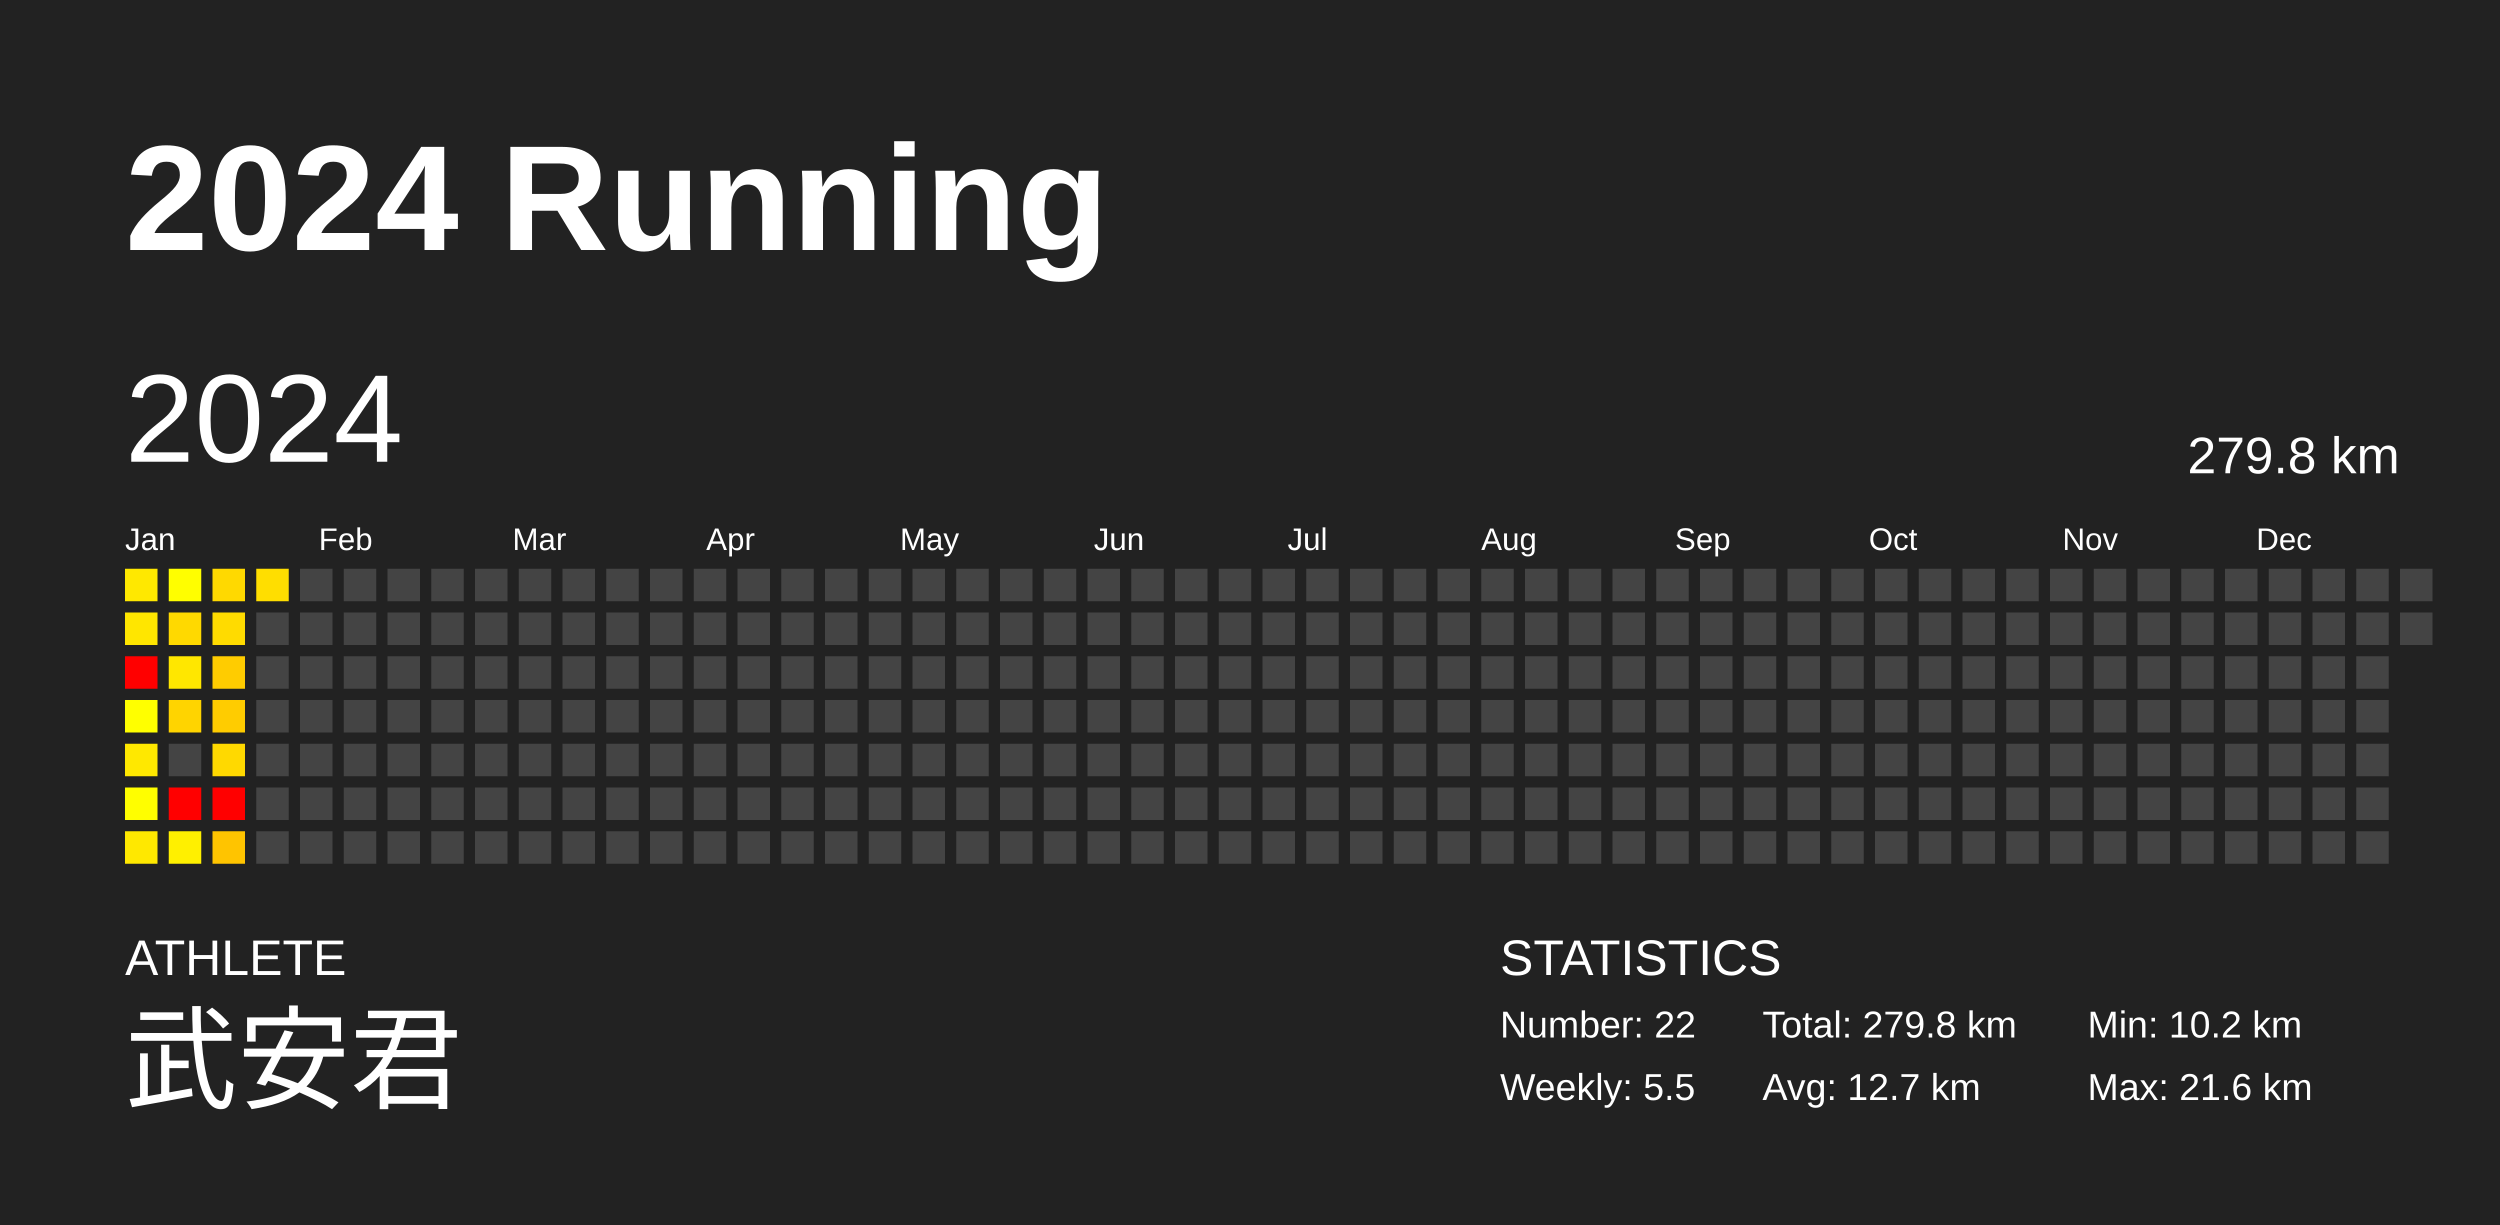
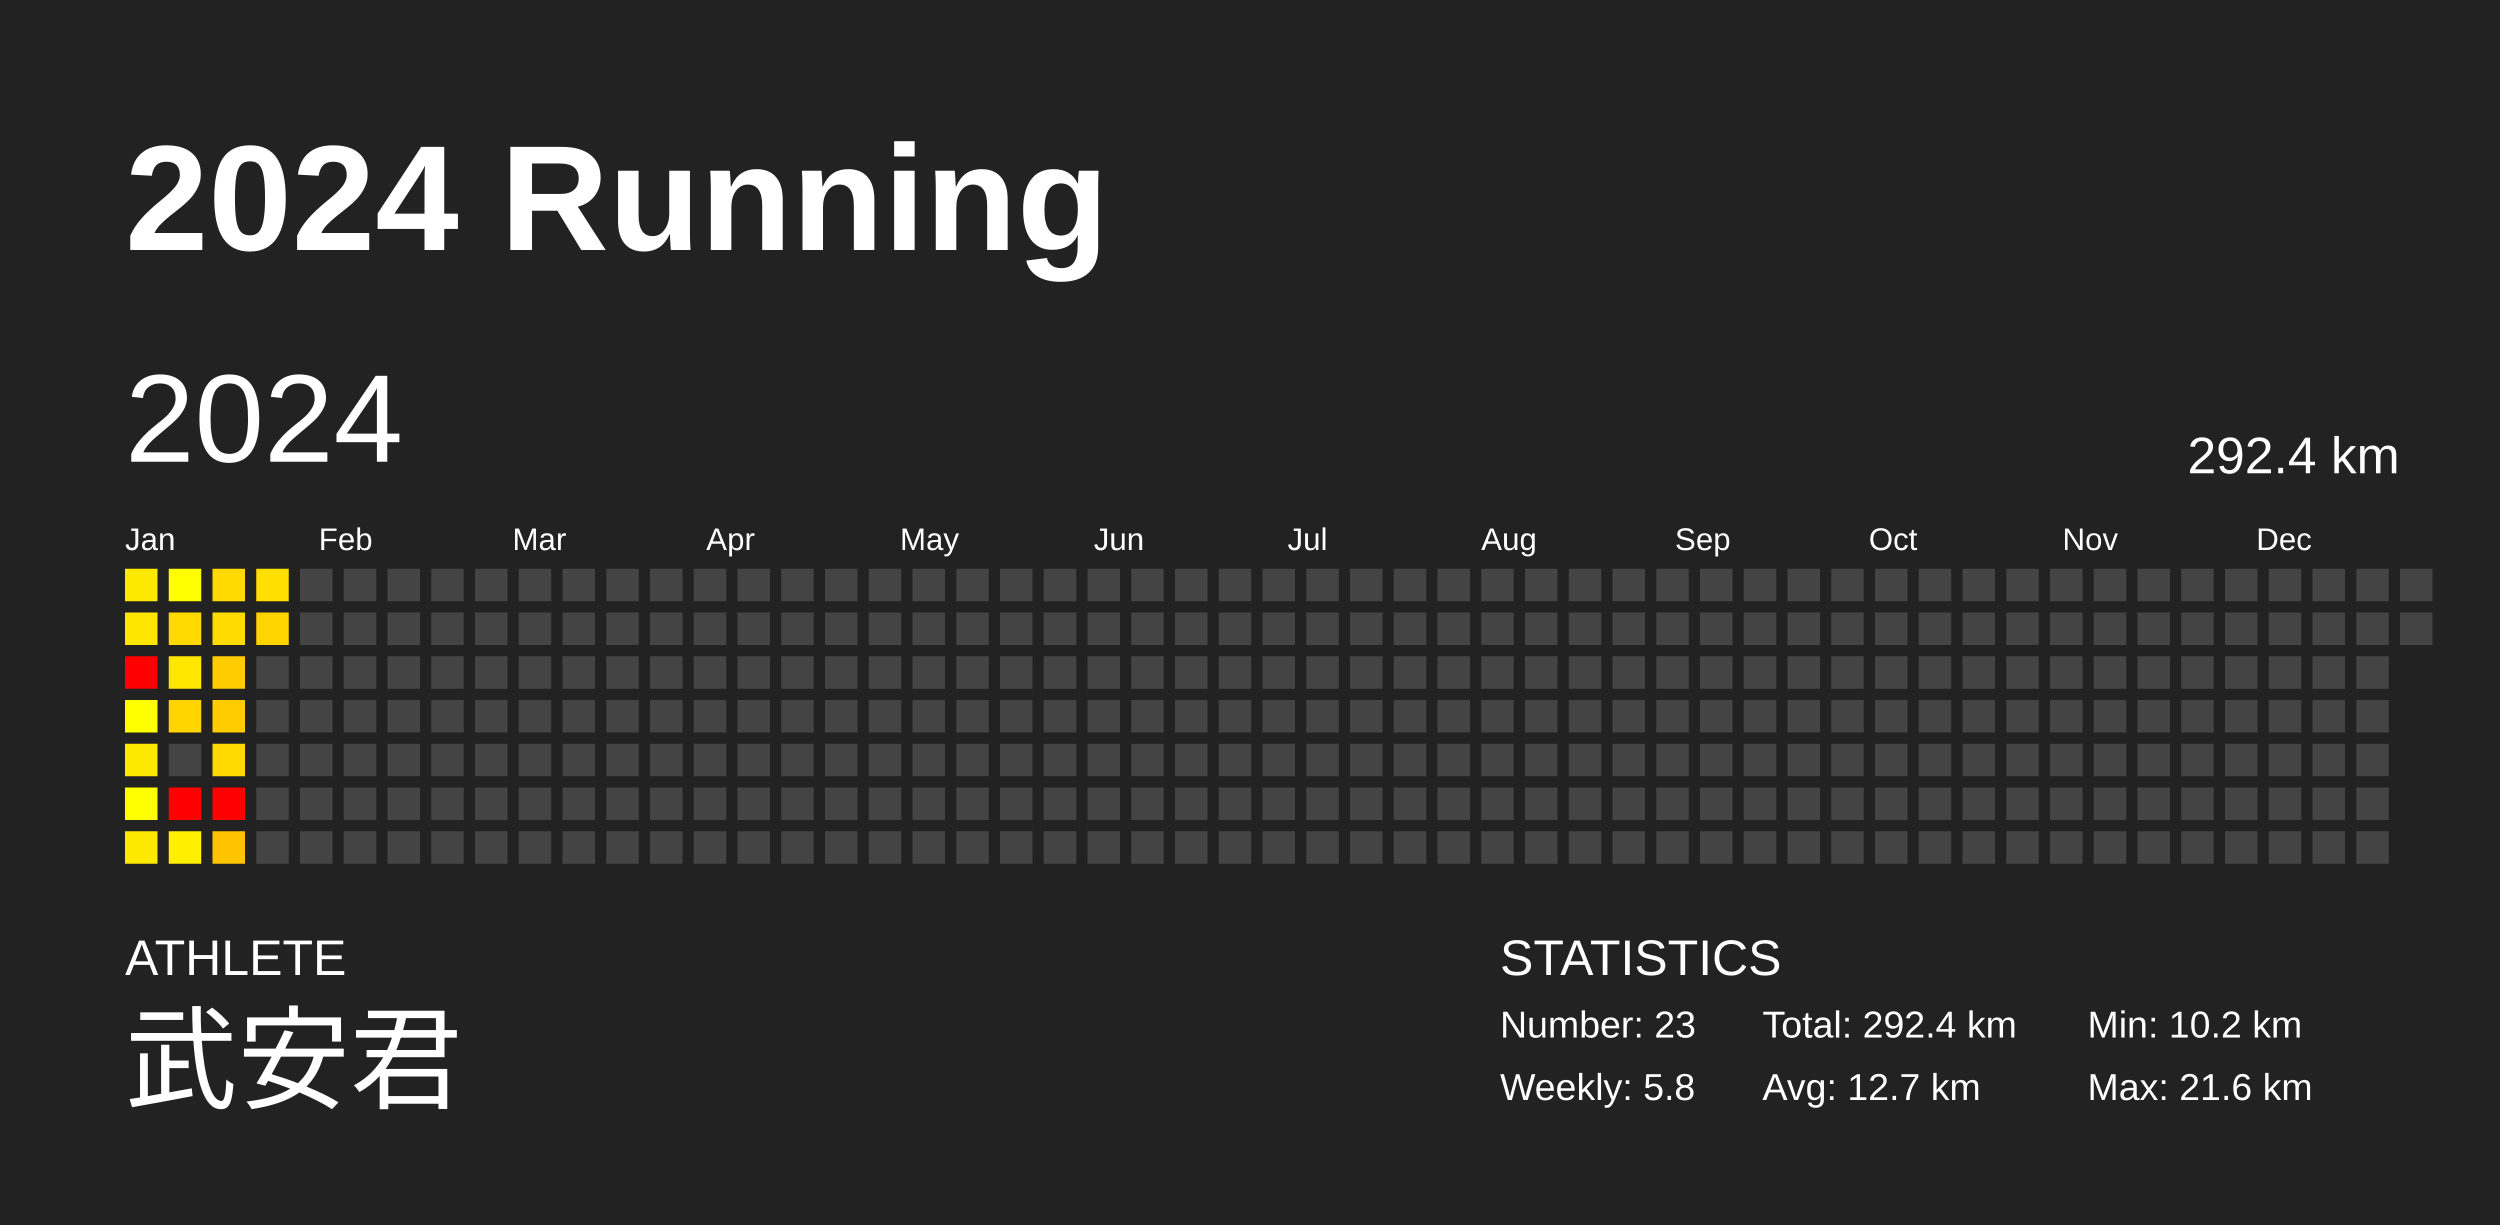
<svg xmlns="http://www.w3.org/2000/svg" baseProfile="full" height="98mm" version="1.1" viewBox="0,0,200,98" width="200mm">
  <defs />
  <rect fill="#222222" height="98" width="200" x="0" y="0" />
  <text fill="#FFFFFF" style="font-size:12px; font-family:Arial; font-weight:bold;" x="10" y="20">2024 Running</text>
  <text fill="#FFFFFF" style="font-size:4px; font-family:Arial" x="10" y="78">ATHLETE</text>
  <text fill="#FFFFFF" style="font-size:9px; font-family:Arial" x="10" y="88">武安君</text>
  <text fill="#FFFFFF" style="font-size:4px; font-family:Arial" x="120" y="78">STATISTICS</text>
-   <text fill="#FFFFFF" style="font-size:3px; font-family:Arial" x="120" y="83">Number: 22</text>
-   <text fill="#FFFFFF" style="font-size:3px; font-family:Arial" x="120" y="88">Weekly: 5.5</text>
-   <text fill="#FFFFFF" style="font-size:3px; font-family:Arial" x="141" y="83">Total: 279.8 km</text>
+   <text fill="#FFFFFF" style="font-size:3px; font-family:Arial" x="120" y="83">Number: 23</text>
+   <text fill="#FFFFFF" style="font-size:3px; font-family:Arial" x="120" y="88">Weekly: 5.8</text>
+   <text fill="#FFFFFF" style="font-size:3px; font-family:Arial" x="141" y="83">Total: 292.4 km</text>
  <text fill="#FFFFFF" style="font-size:3px; font-family:Arial" x="141" y="88">Avg: 12.7 km</text>
  <text fill="#FFFFFF" style="font-size:3px; font-family:Arial" x="167" y="83">Min: 10.2 km</text>
  <text fill="#FFFFFF" style="font-size:3px; font-family:Arial" x="167" y="88">Max: 21.6 km</text>
  <text dominant-baseline="hanging" fill="#FFFFFF" style="font-size:10.0px; font-family:Arial;" x="10" y="30">2024</text>
-   <text dominant-baseline="hanging" fill="#FFFFFF" style="font-size:4.125px; font-family:Arial;" x="175" y="35">279.8 km</text>
+   <text dominant-baseline="hanging" fill="#FFFFFF" style="font-size:4.125px; font-family:Arial;" x="175" y="35">292.4 km</text>
  <text fill="#FFFFFF" style="font-size:2.5px; font-family:Arial" x="10.0" y="44">Jan</text>
  <text fill="#FFFFFF" style="font-size:2.5px; font-family:Arial" x="25.5" y="44">Feb</text>
  <text fill="#FFFFFF" style="font-size:2.5px; font-family:Arial" x="41.0" y="44">Mar</text>
  <text fill="#FFFFFF" style="font-size:2.5px; font-family:Arial" x="56.5" y="44">Apr</text>
  <text fill="#FFFFFF" style="font-size:2.5px; font-family:Arial" x="72.0" y="44">May</text>
  <text fill="#FFFFFF" style="font-size:2.5px; font-family:Arial" x="87.5" y="44">Jun</text>
  <text fill="#FFFFFF" style="font-size:2.5px; font-family:Arial" x="103.0" y="44">Jul</text>
  <text fill="#FFFFFF" style="font-size:2.5px; font-family:Arial" x="118.5" y="44">Aug</text>
  <text fill="#FFFFFF" style="font-size:2.5px; font-family:Arial" x="134.0" y="44">Sep</text>
  <text fill="#FFFFFF" style="font-size:2.5px; font-family:Arial" x="149.5" y="44">Oct</text>
  <text fill="#FFFFFF" style="font-size:2.5px; font-family:Arial" x="165.0" y="44">Nov</text>
  <text fill="#FFFFFF" style="font-size:2.5px; font-family:Arial" x="180.5" y="44">Dec</text>
  <rect fill="#ffe800" height="2.6" width="2.6" x="10.0" y="45.5" />
  <rect fill="#ffe600" height="2.6" width="2.6" x="10.0" y="49.0" />
  <rect fill="red" height="2.6" width="2.6" x="10.0" y="52.5" />
  <rect fill="#ffff00" height="2.6" width="2.6" x="10.0" y="56.0" />
  <rect fill="#ffe800" height="2.6" width="2.6" x="10.0" y="59.5" />
  <rect fill="#fffe00" height="2.6" width="2.6" x="10.0" y="63.0" />
  <rect fill="#ffe800" height="2.6" width="2.6" x="10.0" y="66.5" />
  <rect fill="#fffe00" height="2.6" width="2.6" x="13.5" y="45.5" />
  <rect fill="#ffd900" height="2.6" width="2.6" x="13.5" y="49.0" />
  <rect fill="#ffe700" height="2.6" width="2.6" x="13.5" y="52.5" />
  <rect fill="#ffd400" height="2.6" width="2.6" x="13.5" y="56.0" />
  <rect fill="#444444" height="2.6" width="2.6" x="13.5" y="59.5" />
  <rect fill="red" height="2.6" width="2.6" x="13.5" y="63.0" />
  <rect fill="#fff000" height="2.6" width="2.6" x="13.5" y="66.5" />
  <rect fill="#ffd900" height="2.6" width="2.6" x="17.0" y="45.5" />
  <rect fill="#ffdb00" height="2.6" width="2.6" x="17.0" y="49.0" />
  <rect fill="#ffcc00" height="2.6" width="2.6" x="17.0" y="52.5" />
  <rect fill="#ffcc00" height="2.6" width="2.6" x="17.0" y="56.0" />
  <rect fill="#ffd900" height="2.6" width="2.6" x="17.0" y="59.5" />
  <rect fill="red" height="2.6" width="2.6" x="17.0" y="63.0" />
  <rect fill="#ffc400" height="2.6" width="2.6" x="17.0" y="66.5" />
  <rect fill="#ffde00" height="2.6" width="2.6" x="20.5" y="45.5" />
-   <rect fill="#444444" height="2.6" width="2.6" x="20.5" y="49.0" />
+   <rect fill="#ffd400" height="2.6" width="2.6" x="20.5" y="49.0" />
  <rect fill="#444444" height="2.6" width="2.6" x="20.5" y="52.5" />
  <rect fill="#444444" height="2.6" width="2.6" x="20.5" y="56.0" />
  <rect fill="#444444" height="2.6" width="2.6" x="20.5" y="59.5" />
  <rect fill="#444444" height="2.6" width="2.6" x="20.5" y="63.0" />
  <rect fill="#444444" height="2.6" width="2.6" x="20.5" y="66.5" />
  <rect fill="#444444" height="2.6" width="2.6" x="24.0" y="45.5" />
  <rect fill="#444444" height="2.6" width="2.6" x="24.0" y="49.0" />
  <rect fill="#444444" height="2.6" width="2.6" x="24.0" y="52.5" />
  <rect fill="#444444" height="2.6" width="2.6" x="24.0" y="56.0" />
  <rect fill="#444444" height="2.6" width="2.6" x="24.0" y="59.5" />
  <rect fill="#444444" height="2.6" width="2.6" x="24.0" y="63.0" />
  <rect fill="#444444" height="2.6" width="2.6" x="24.0" y="66.5" />
  <rect fill="#444444" height="2.6" width="2.6" x="27.5" y="45.5" />
  <rect fill="#444444" height="2.6" width="2.6" x="27.5" y="49.0" />
  <rect fill="#444444" height="2.6" width="2.6" x="27.5" y="52.5" />
  <rect fill="#444444" height="2.6" width="2.6" x="27.5" y="56.0" />
  <rect fill="#444444" height="2.6" width="2.6" x="27.5" y="59.5" />
  <rect fill="#444444" height="2.6" width="2.6" x="27.5" y="63.0" />
  <rect fill="#444444" height="2.6" width="2.6" x="27.5" y="66.5" />
  <rect fill="#444444" height="2.6" width="2.6" x="31.0" y="45.5" />
  <rect fill="#444444" height="2.6" width="2.6" x="31.0" y="49.0" />
  <rect fill="#444444" height="2.6" width="2.6" x="31.0" y="52.5" />
  <rect fill="#444444" height="2.6" width="2.6" x="31.0" y="56.0" />
  <rect fill="#444444" height="2.6" width="2.6" x="31.0" y="59.5" />
  <rect fill="#444444" height="2.6" width="2.6" x="31.0" y="63.0" />
  <rect fill="#444444" height="2.6" width="2.6" x="31.0" y="66.5" />
  <rect fill="#444444" height="2.6" width="2.6" x="34.5" y="45.5" />
  <rect fill="#444444" height="2.6" width="2.6" x="34.5" y="49.0" />
  <rect fill="#444444" height="2.6" width="2.6" x="34.5" y="52.5" />
  <rect fill="#444444" height="2.6" width="2.6" x="34.5" y="56.0" />
  <rect fill="#444444" height="2.6" width="2.6" x="34.5" y="59.5" />
  <rect fill="#444444" height="2.6" width="2.6" x="34.5" y="63.0" />
  <rect fill="#444444" height="2.6" width="2.6" x="34.5" y="66.5" />
  <rect fill="#444444" height="2.6" width="2.6" x="38.0" y="45.5" />
  <rect fill="#444444" height="2.6" width="2.6" x="38.0" y="49.0" />
  <rect fill="#444444" height="2.6" width="2.6" x="38.0" y="52.5" />
  <rect fill="#444444" height="2.6" width="2.6" x="38.0" y="56.0" />
  <rect fill="#444444" height="2.6" width="2.6" x="38.0" y="59.5" />
  <rect fill="#444444" height="2.6" width="2.6" x="38.0" y="63.0" />
  <rect fill="#444444" height="2.6" width="2.6" x="38.0" y="66.5" />
  <rect fill="#444444" height="2.6" width="2.6" x="41.5" y="45.5" />
  <rect fill="#444444" height="2.6" width="2.6" x="41.5" y="49.0" />
  <rect fill="#444444" height="2.6" width="2.6" x="41.5" y="52.5" />
  <rect fill="#444444" height="2.6" width="2.6" x="41.5" y="56.0" />
  <rect fill="#444444" height="2.6" width="2.6" x="41.5" y="59.5" />
  <rect fill="#444444" height="2.6" width="2.6" x="41.5" y="63.0" />
  <rect fill="#444444" height="2.6" width="2.6" x="41.5" y="66.5" />
  <rect fill="#444444" height="2.6" width="2.6" x="45.0" y="45.5" />
  <rect fill="#444444" height="2.6" width="2.6" x="45.0" y="49.0" />
  <rect fill="#444444" height="2.6" width="2.6" x="45.0" y="52.5" />
  <rect fill="#444444" height="2.6" width="2.6" x="45.0" y="56.0" />
  <rect fill="#444444" height="2.6" width="2.6" x="45.0" y="59.5" />
  <rect fill="#444444" height="2.6" width="2.6" x="45.0" y="63.0" />
  <rect fill="#444444" height="2.6" width="2.6" x="45.0" y="66.5" />
  <rect fill="#444444" height="2.6" width="2.6" x="48.5" y="45.5" />
  <rect fill="#444444" height="2.6" width="2.6" x="48.5" y="49.0" />
  <rect fill="#444444" height="2.6" width="2.6" x="48.5" y="52.5" />
  <rect fill="#444444" height="2.6" width="2.6" x="48.5" y="56.0" />
  <rect fill="#444444" height="2.6" width="2.6" x="48.5" y="59.5" />
  <rect fill="#444444" height="2.6" width="2.6" x="48.5" y="63.0" />
  <rect fill="#444444" height="2.6" width="2.6" x="48.5" y="66.5" />
  <rect fill="#444444" height="2.6" width="2.6" x="52.0" y="45.5" />
  <rect fill="#444444" height="2.6" width="2.6" x="52.0" y="49.0" />
  <rect fill="#444444" height="2.6" width="2.6" x="52.0" y="52.5" />
  <rect fill="#444444" height="2.6" width="2.6" x="52.0" y="56.0" />
  <rect fill="#444444" height="2.6" width="2.6" x="52.0" y="59.5" />
  <rect fill="#444444" height="2.6" width="2.6" x="52.0" y="63.0" />
  <rect fill="#444444" height="2.6" width="2.6" x="52.0" y="66.5" />
  <rect fill="#444444" height="2.6" width="2.6" x="55.5" y="45.5" />
  <rect fill="#444444" height="2.6" width="2.6" x="55.5" y="49.0" />
  <rect fill="#444444" height="2.6" width="2.6" x="55.5" y="52.5" />
  <rect fill="#444444" height="2.6" width="2.6" x="55.5" y="56.0" />
  <rect fill="#444444" height="2.6" width="2.6" x="55.5" y="59.5" />
  <rect fill="#444444" height="2.6" width="2.6" x="55.5" y="63.0" />
  <rect fill="#444444" height="2.6" width="2.6" x="55.5" y="66.5" />
  <rect fill="#444444" height="2.6" width="2.6" x="59.0" y="45.5" />
  <rect fill="#444444" height="2.6" width="2.6" x="59.0" y="49.0" />
  <rect fill="#444444" height="2.6" width="2.6" x="59.0" y="52.5" />
  <rect fill="#444444" height="2.6" width="2.6" x="59.0" y="56.0" />
  <rect fill="#444444" height="2.6" width="2.6" x="59.0" y="59.5" />
  <rect fill="#444444" height="2.6" width="2.6" x="59.0" y="63.0" />
  <rect fill="#444444" height="2.6" width="2.6" x="59.0" y="66.5" />
  <rect fill="#444444" height="2.6" width="2.6" x="62.5" y="45.5" />
  <rect fill="#444444" height="2.6" width="2.6" x="62.5" y="49.0" />
  <rect fill="#444444" height="2.6" width="2.6" x="62.5" y="52.5" />
  <rect fill="#444444" height="2.6" width="2.6" x="62.5" y="56.0" />
  <rect fill="#444444" height="2.6" width="2.6" x="62.5" y="59.5" />
  <rect fill="#444444" height="2.6" width="2.6" x="62.5" y="63.0" />
  <rect fill="#444444" height="2.6" width="2.6" x="62.5" y="66.5" />
  <rect fill="#444444" height="2.6" width="2.6" x="66.0" y="45.5" />
  <rect fill="#444444" height="2.6" width="2.6" x="66.0" y="49.0" />
  <rect fill="#444444" height="2.6" width="2.6" x="66.0" y="52.5" />
  <rect fill="#444444" height="2.6" width="2.6" x="66.0" y="56.0" />
  <rect fill="#444444" height="2.6" width="2.6" x="66.0" y="59.5" />
  <rect fill="#444444" height="2.6" width="2.6" x="66.0" y="63.0" />
  <rect fill="#444444" height="2.6" width="2.6" x="66.0" y="66.5" />
  <rect fill="#444444" height="2.6" width="2.6" x="69.5" y="45.5" />
  <rect fill="#444444" height="2.6" width="2.6" x="69.5" y="49.0" />
  <rect fill="#444444" height="2.6" width="2.6" x="69.5" y="52.5" />
  <rect fill="#444444" height="2.6" width="2.6" x="69.5" y="56.0" />
  <rect fill="#444444" height="2.6" width="2.6" x="69.5" y="59.5" />
  <rect fill="#444444" height="2.6" width="2.6" x="69.5" y="63.0" />
  <rect fill="#444444" height="2.6" width="2.6" x="69.5" y="66.5" />
  <rect fill="#444444" height="2.6" width="2.6" x="73.0" y="45.5" />
  <rect fill="#444444" height="2.6" width="2.6" x="73.0" y="49.0" />
  <rect fill="#444444" height="2.6" width="2.6" x="73.0" y="52.5" />
  <rect fill="#444444" height="2.6" width="2.6" x="73.0" y="56.0" />
  <rect fill="#444444" height="2.6" width="2.6" x="73.0" y="59.5" />
  <rect fill="#444444" height="2.6" width="2.6" x="73.0" y="63.0" />
  <rect fill="#444444" height="2.6" width="2.6" x="73.0" y="66.5" />
  <rect fill="#444444" height="2.6" width="2.6" x="76.5" y="45.5" />
  <rect fill="#444444" height="2.6" width="2.6" x="76.5" y="49.0" />
  <rect fill="#444444" height="2.6" width="2.6" x="76.5" y="52.5" />
  <rect fill="#444444" height="2.6" width="2.6" x="76.5" y="56.0" />
  <rect fill="#444444" height="2.6" width="2.6" x="76.5" y="59.5" />
  <rect fill="#444444" height="2.6" width="2.6" x="76.5" y="63.0" />
  <rect fill="#444444" height="2.6" width="2.6" x="76.5" y="66.5" />
  <rect fill="#444444" height="2.6" width="2.6" x="80.0" y="45.5" />
  <rect fill="#444444" height="2.6" width="2.6" x="80.0" y="49.0" />
  <rect fill="#444444" height="2.6" width="2.6" x="80.0" y="52.5" />
  <rect fill="#444444" height="2.6" width="2.6" x="80.0" y="56.0" />
  <rect fill="#444444" height="2.6" width="2.6" x="80.0" y="59.5" />
  <rect fill="#444444" height="2.6" width="2.6" x="80.0" y="63.0" />
  <rect fill="#444444" height="2.6" width="2.6" x="80.0" y="66.5" />
  <rect fill="#444444" height="2.6" width="2.6" x="83.5" y="45.5" />
  <rect fill="#444444" height="2.6" width="2.6" x="83.5" y="49.0" />
  <rect fill="#444444" height="2.6" width="2.6" x="83.5" y="52.5" />
  <rect fill="#444444" height="2.6" width="2.6" x="83.5" y="56.0" />
  <rect fill="#444444" height="2.6" width="2.6" x="83.5" y="59.5" />
  <rect fill="#444444" height="2.6" width="2.6" x="83.5" y="63.0" />
  <rect fill="#444444" height="2.6" width="2.6" x="83.5" y="66.5" />
  <rect fill="#444444" height="2.6" width="2.6" x="87.0" y="45.5" />
  <rect fill="#444444" height="2.6" width="2.6" x="87.0" y="49.0" />
  <rect fill="#444444" height="2.6" width="2.6" x="87.0" y="52.5" />
  <rect fill="#444444" height="2.6" width="2.6" x="87.0" y="56.0" />
  <rect fill="#444444" height="2.6" width="2.6" x="87.0" y="59.5" />
  <rect fill="#444444" height="2.6" width="2.6" x="87.0" y="63.0" />
  <rect fill="#444444" height="2.6" width="2.6" x="87.0" y="66.5" />
  <rect fill="#444444" height="2.6" width="2.6" x="90.5" y="45.5" />
  <rect fill="#444444" height="2.6" width="2.6" x="90.5" y="49.0" />
  <rect fill="#444444" height="2.6" width="2.6" x="90.5" y="52.5" />
  <rect fill="#444444" height="2.6" width="2.6" x="90.5" y="56.0" />
  <rect fill="#444444" height="2.6" width="2.6" x="90.5" y="59.5" />
  <rect fill="#444444" height="2.6" width="2.6" x="90.5" y="63.0" />
  <rect fill="#444444" height="2.6" width="2.6" x="90.5" y="66.5" />
  <rect fill="#444444" height="2.6" width="2.6" x="94.0" y="45.5" />
  <rect fill="#444444" height="2.6" width="2.6" x="94.0" y="49.0" />
  <rect fill="#444444" height="2.6" width="2.6" x="94.0" y="52.5" />
  <rect fill="#444444" height="2.6" width="2.6" x="94.0" y="56.0" />
  <rect fill="#444444" height="2.6" width="2.6" x="94.0" y="59.5" />
  <rect fill="#444444" height="2.6" width="2.6" x="94.0" y="63.0" />
  <rect fill="#444444" height="2.6" width="2.6" x="94.0" y="66.5" />
  <rect fill="#444444" height="2.6" width="2.6" x="97.5" y="45.5" />
  <rect fill="#444444" height="2.6" width="2.6" x="97.5" y="49.0" />
  <rect fill="#444444" height="2.6" width="2.6" x="97.5" y="52.5" />
  <rect fill="#444444" height="2.6" width="2.6" x="97.5" y="56.0" />
  <rect fill="#444444" height="2.6" width="2.6" x="97.5" y="59.5" />
  <rect fill="#444444" height="2.6" width="2.6" x="97.5" y="63.0" />
  <rect fill="#444444" height="2.6" width="2.6" x="97.5" y="66.5" />
  <rect fill="#444444" height="2.6" width="2.6" x="101.0" y="45.5" />
  <rect fill="#444444" height="2.6" width="2.6" x="101.0" y="49.0" />
  <rect fill="#444444" height="2.6" width="2.6" x="101.0" y="52.5" />
  <rect fill="#444444" height="2.6" width="2.6" x="101.0" y="56.0" />
  <rect fill="#444444" height="2.6" width="2.6" x="101.0" y="59.5" />
  <rect fill="#444444" height="2.6" width="2.6" x="101.0" y="63.0" />
  <rect fill="#444444" height="2.6" width="2.6" x="101.0" y="66.5" />
  <rect fill="#444444" height="2.6" width="2.6" x="104.5" y="45.5" />
  <rect fill="#444444" height="2.6" width="2.6" x="104.5" y="49.0" />
  <rect fill="#444444" height="2.6" width="2.6" x="104.5" y="52.5" />
  <rect fill="#444444" height="2.6" width="2.6" x="104.5" y="56.0" />
  <rect fill="#444444" height="2.6" width="2.6" x="104.5" y="59.5" />
  <rect fill="#444444" height="2.6" width="2.6" x="104.5" y="63.0" />
  <rect fill="#444444" height="2.6" width="2.6" x="104.5" y="66.5" />
  <rect fill="#444444" height="2.6" width="2.6" x="108.0" y="45.5" />
  <rect fill="#444444" height="2.6" width="2.6" x="108.0" y="49.0" />
  <rect fill="#444444" height="2.6" width="2.6" x="108.0" y="52.5" />
  <rect fill="#444444" height="2.6" width="2.6" x="108.0" y="56.0" />
  <rect fill="#444444" height="2.6" width="2.6" x="108.0" y="59.5" />
  <rect fill="#444444" height="2.6" width="2.6" x="108.0" y="63.0" />
  <rect fill="#444444" height="2.6" width="2.6" x="108.0" y="66.5" />
  <rect fill="#444444" height="2.6" width="2.6" x="111.5" y="45.5" />
  <rect fill="#444444" height="2.6" width="2.6" x="111.5" y="49.0" />
  <rect fill="#444444" height="2.6" width="2.6" x="111.5" y="52.5" />
  <rect fill="#444444" height="2.6" width="2.6" x="111.5" y="56.0" />
  <rect fill="#444444" height="2.6" width="2.6" x="111.5" y="59.5" />
  <rect fill="#444444" height="2.6" width="2.6" x="111.5" y="63.0" />
  <rect fill="#444444" height="2.6" width="2.6" x="111.5" y="66.5" />
  <rect fill="#444444" height="2.6" width="2.6" x="115.0" y="45.5" />
  <rect fill="#444444" height="2.6" width="2.6" x="115.0" y="49.0" />
  <rect fill="#444444" height="2.6" width="2.6" x="115.0" y="52.5" />
  <rect fill="#444444" height="2.6" width="2.6" x="115.0" y="56.0" />
  <rect fill="#444444" height="2.6" width="2.6" x="115.0" y="59.5" />
  <rect fill="#444444" height="2.6" width="2.6" x="115.0" y="63.0" />
  <rect fill="#444444" height="2.6" width="2.6" x="115.0" y="66.5" />
  <rect fill="#444444" height="2.6" width="2.6" x="118.5" y="45.5" />
  <rect fill="#444444" height="2.6" width="2.6" x="118.5" y="49.0" />
  <rect fill="#444444" height="2.6" width="2.6" x="118.5" y="52.5" />
  <rect fill="#444444" height="2.6" width="2.6" x="118.5" y="56.0" />
  <rect fill="#444444" height="2.6" width="2.6" x="118.5" y="59.5" />
  <rect fill="#444444" height="2.6" width="2.6" x="118.5" y="63.0" />
  <rect fill="#444444" height="2.6" width="2.6" x="118.5" y="66.5" />
  <rect fill="#444444" height="2.6" width="2.6" x="122.0" y="45.5" />
  <rect fill="#444444" height="2.6" width="2.6" x="122.0" y="49.0" />
  <rect fill="#444444" height="2.6" width="2.6" x="122.0" y="52.5" />
  <rect fill="#444444" height="2.6" width="2.6" x="122.0" y="56.0" />
  <rect fill="#444444" height="2.6" width="2.6" x="122.0" y="59.5" />
  <rect fill="#444444" height="2.6" width="2.6" x="122.0" y="63.0" />
  <rect fill="#444444" height="2.6" width="2.6" x="122.0" y="66.5" />
  <rect fill="#444444" height="2.6" width="2.6" x="125.5" y="45.5" />
  <rect fill="#444444" height="2.6" width="2.6" x="125.5" y="49.0" />
  <rect fill="#444444" height="2.6" width="2.6" x="125.5" y="52.5" />
  <rect fill="#444444" height="2.6" width="2.6" x="125.5" y="56.0" />
  <rect fill="#444444" height="2.6" width="2.6" x="125.5" y="59.5" />
  <rect fill="#444444" height="2.6" width="2.6" x="125.5" y="63.0" />
  <rect fill="#444444" height="2.6" width="2.6" x="125.5" y="66.5" />
  <rect fill="#444444" height="2.6" width="2.6" x="129.0" y="45.5" />
  <rect fill="#444444" height="2.6" width="2.6" x="129.0" y="49.0" />
  <rect fill="#444444" height="2.6" width="2.6" x="129.0" y="52.5" />
  <rect fill="#444444" height="2.6" width="2.6" x="129.0" y="56.0" />
  <rect fill="#444444" height="2.6" width="2.6" x="129.0" y="59.5" />
  <rect fill="#444444" height="2.6" width="2.6" x="129.0" y="63.0" />
  <rect fill="#444444" height="2.6" width="2.6" x="129.0" y="66.5" />
  <rect fill="#444444" height="2.6" width="2.6" x="132.5" y="45.5" />
  <rect fill="#444444" height="2.6" width="2.6" x="132.5" y="49.0" />
  <rect fill="#444444" height="2.6" width="2.6" x="132.5" y="52.5" />
  <rect fill="#444444" height="2.6" width="2.6" x="132.5" y="56.0" />
  <rect fill="#444444" height="2.6" width="2.6" x="132.5" y="59.5" />
  <rect fill="#444444" height="2.6" width="2.6" x="132.5" y="63.0" />
  <rect fill="#444444" height="2.6" width="2.6" x="132.5" y="66.5" />
  <rect fill="#444444" height="2.6" width="2.6" x="136.0" y="45.5" />
  <rect fill="#444444" height="2.6" width="2.6" x="136.0" y="49.0" />
  <rect fill="#444444" height="2.6" width="2.6" x="136.0" y="52.5" />
  <rect fill="#444444" height="2.6" width="2.6" x="136.0" y="56.0" />
  <rect fill="#444444" height="2.6" width="2.6" x="136.0" y="59.5" />
  <rect fill="#444444" height="2.6" width="2.6" x="136.0" y="63.0" />
  <rect fill="#444444" height="2.6" width="2.6" x="136.0" y="66.5" />
  <rect fill="#444444" height="2.6" width="2.6" x="139.5" y="45.5" />
  <rect fill="#444444" height="2.6" width="2.6" x="139.5" y="49.0" />
  <rect fill="#444444" height="2.6" width="2.6" x="139.5" y="52.5" />
  <rect fill="#444444" height="2.6" width="2.6" x="139.5" y="56.0" />
  <rect fill="#444444" height="2.6" width="2.6" x="139.5" y="59.5" />
  <rect fill="#444444" height="2.6" width="2.6" x="139.5" y="63.0" />
  <rect fill="#444444" height="2.6" width="2.6" x="139.5" y="66.5" />
  <rect fill="#444444" height="2.6" width="2.6" x="143.0" y="45.5" />
  <rect fill="#444444" height="2.6" width="2.6" x="143.0" y="49.0" />
  <rect fill="#444444" height="2.6" width="2.6" x="143.0" y="52.5" />
  <rect fill="#444444" height="2.6" width="2.6" x="143.0" y="56.0" />
  <rect fill="#444444" height="2.6" width="2.6" x="143.0" y="59.5" />
  <rect fill="#444444" height="2.6" width="2.6" x="143.0" y="63.0" />
  <rect fill="#444444" height="2.6" width="2.6" x="143.0" y="66.5" />
  <rect fill="#444444" height="2.6" width="2.6" x="146.5" y="45.5" />
  <rect fill="#444444" height="2.6" width="2.6" x="146.5" y="49.0" />
  <rect fill="#444444" height="2.6" width="2.6" x="146.5" y="52.5" />
  <rect fill="#444444" height="2.6" width="2.6" x="146.5" y="56.0" />
  <rect fill="#444444" height="2.6" width="2.6" x="146.5" y="59.5" />
  <rect fill="#444444" height="2.6" width="2.6" x="146.5" y="63.0" />
  <rect fill="#444444" height="2.6" width="2.6" x="146.5" y="66.5" />
  <rect fill="#444444" height="2.6" width="2.6" x="150.0" y="45.5" />
  <rect fill="#444444" height="2.6" width="2.6" x="150.0" y="49.0" />
  <rect fill="#444444" height="2.6" width="2.6" x="150.0" y="52.5" />
  <rect fill="#444444" height="2.6" width="2.6" x="150.0" y="56.0" />
  <rect fill="#444444" height="2.6" width="2.6" x="150.0" y="59.5" />
  <rect fill="#444444" height="2.6" width="2.6" x="150.0" y="63.0" />
  <rect fill="#444444" height="2.6" width="2.6" x="150.0" y="66.5" />
  <rect fill="#444444" height="2.6" width="2.6" x="153.5" y="45.5" />
  <rect fill="#444444" height="2.6" width="2.6" x="153.5" y="49.0" />
  <rect fill="#444444" height="2.6" width="2.6" x="153.5" y="52.5" />
  <rect fill="#444444" height="2.6" width="2.6" x="153.5" y="56.0" />
  <rect fill="#444444" height="2.6" width="2.6" x="153.5" y="59.5" />
  <rect fill="#444444" height="2.6" width="2.6" x="153.5" y="63.0" />
  <rect fill="#444444" height="2.6" width="2.6" x="153.5" y="66.5" />
  <rect fill="#444444" height="2.6" width="2.6" x="157.0" y="45.5" />
  <rect fill="#444444" height="2.6" width="2.6" x="157.0" y="49.0" />
  <rect fill="#444444" height="2.6" width="2.6" x="157.0" y="52.5" />
  <rect fill="#444444" height="2.6" width="2.6" x="157.0" y="56.0" />
  <rect fill="#444444" height="2.6" width="2.6" x="157.0" y="59.5" />
  <rect fill="#444444" height="2.6" width="2.6" x="157.0" y="63.0" />
  <rect fill="#444444" height="2.6" width="2.6" x="157.0" y="66.5" />
  <rect fill="#444444" height="2.6" width="2.6" x="160.5" y="45.5" />
  <rect fill="#444444" height="2.6" width="2.6" x="160.5" y="49.0" />
  <rect fill="#444444" height="2.6" width="2.6" x="160.5" y="52.5" />
  <rect fill="#444444" height="2.6" width="2.6" x="160.5" y="56.0" />
  <rect fill="#444444" height="2.6" width="2.6" x="160.5" y="59.5" />
  <rect fill="#444444" height="2.6" width="2.6" x="160.5" y="63.0" />
  <rect fill="#444444" height="2.6" width="2.6" x="160.5" y="66.5" />
  <rect fill="#444444" height="2.6" width="2.6" x="164.0" y="45.5" />
  <rect fill="#444444" height="2.6" width="2.6" x="164.0" y="49.0" />
  <rect fill="#444444" height="2.6" width="2.6" x="164.0" y="52.5" />
  <rect fill="#444444" height="2.6" width="2.6" x="164.0" y="56.0" />
  <rect fill="#444444" height="2.6" width="2.6" x="164.0" y="59.5" />
  <rect fill="#444444" height="2.6" width="2.6" x="164.0" y="63.0" />
  <rect fill="#444444" height="2.6" width="2.6" x="164.0" y="66.5" />
  <rect fill="#444444" height="2.6" width="2.6" x="167.5" y="45.5" />
  <rect fill="#444444" height="2.6" width="2.6" x="167.5" y="49.0" />
  <rect fill="#444444" height="2.6" width="2.6" x="167.5" y="52.5" />
  <rect fill="#444444" height="2.6" width="2.6" x="167.5" y="56.0" />
  <rect fill="#444444" height="2.6" width="2.6" x="167.5" y="59.5" />
  <rect fill="#444444" height="2.6" width="2.6" x="167.5" y="63.0" />
  <rect fill="#444444" height="2.6" width="2.6" x="167.5" y="66.5" />
  <rect fill="#444444" height="2.6" width="2.6" x="171.0" y="45.5" />
  <rect fill="#444444" height="2.6" width="2.6" x="171.0" y="49.0" />
  <rect fill="#444444" height="2.6" width="2.6" x="171.0" y="52.5" />
  <rect fill="#444444" height="2.6" width="2.6" x="171.0" y="56.0" />
  <rect fill="#444444" height="2.6" width="2.6" x="171.0" y="59.5" />
  <rect fill="#444444" height="2.6" width="2.6" x="171.0" y="63.0" />
  <rect fill="#444444" height="2.6" width="2.6" x="171.0" y="66.5" />
  <rect fill="#444444" height="2.6" width="2.6" x="174.5" y="45.5" />
  <rect fill="#444444" height="2.6" width="2.6" x="174.5" y="49.0" />
  <rect fill="#444444" height="2.6" width="2.6" x="174.5" y="52.5" />
  <rect fill="#444444" height="2.6" width="2.6" x="174.5" y="56.0" />
  <rect fill="#444444" height="2.6" width="2.6" x="174.5" y="59.5" />
  <rect fill="#444444" height="2.6" width="2.6" x="174.5" y="63.0" />
  <rect fill="#444444" height="2.6" width="2.6" x="174.5" y="66.5" />
  <rect fill="#444444" height="2.6" width="2.6" x="178.0" y="45.5" />
  <rect fill="#444444" height="2.6" width="2.6" x="178.0" y="49.0" />
  <rect fill="#444444" height="2.6" width="2.6" x="178.0" y="52.5" />
  <rect fill="#444444" height="2.6" width="2.6" x="178.0" y="56.0" />
  <rect fill="#444444" height="2.6" width="2.6" x="178.0" y="59.5" />
  <rect fill="#444444" height="2.6" width="2.6" x="178.0" y="63.0" />
  <rect fill="#444444" height="2.6" width="2.6" x="178.0" y="66.5" />
  <rect fill="#444444" height="2.6" width="2.6" x="181.5" y="45.5" />
  <rect fill="#444444" height="2.6" width="2.6" x="181.5" y="49.0" />
  <rect fill="#444444" height="2.6" width="2.6" x="181.5" y="52.5" />
  <rect fill="#444444" height="2.6" width="2.6" x="181.5" y="56.0" />
  <rect fill="#444444" height="2.6" width="2.6" x="181.5" y="59.5" />
  <rect fill="#444444" height="2.6" width="2.6" x="181.5" y="63.0" />
  <rect fill="#444444" height="2.6" width="2.6" x="181.5" y="66.5" />
  <rect fill="#444444" height="2.6" width="2.6" x="185.0" y="45.5" />
  <rect fill="#444444" height="2.6" width="2.6" x="185.0" y="49.0" />
  <rect fill="#444444" height="2.6" width="2.6" x="185.0" y="52.5" />
  <rect fill="#444444" height="2.6" width="2.6" x="185.0" y="56.0" />
  <rect fill="#444444" height="2.6" width="2.6" x="185.0" y="59.5" />
  <rect fill="#444444" height="2.6" width="2.6" x="185.0" y="63.0" />
  <rect fill="#444444" height="2.6" width="2.6" x="185.0" y="66.5" />
  <rect fill="#444444" height="2.6" width="2.6" x="188.5" y="45.5" />
  <rect fill="#444444" height="2.6" width="2.6" x="188.5" y="49.0" />
  <rect fill="#444444" height="2.6" width="2.6" x="188.5" y="52.5" />
  <rect fill="#444444" height="2.6" width="2.6" x="188.5" y="56.0" />
  <rect fill="#444444" height="2.6" width="2.6" x="188.5" y="59.5" />
  <rect fill="#444444" height="2.6" width="2.6" x="188.5" y="63.0" />
  <rect fill="#444444" height="2.6" width="2.6" x="188.5" y="66.5" />
  <rect fill="#444444" height="2.6" width="2.6" x="192.0" y="45.5" />
  <rect fill="#444444" height="2.6" width="2.6" x="192.0" y="49.0" />
</svg>
